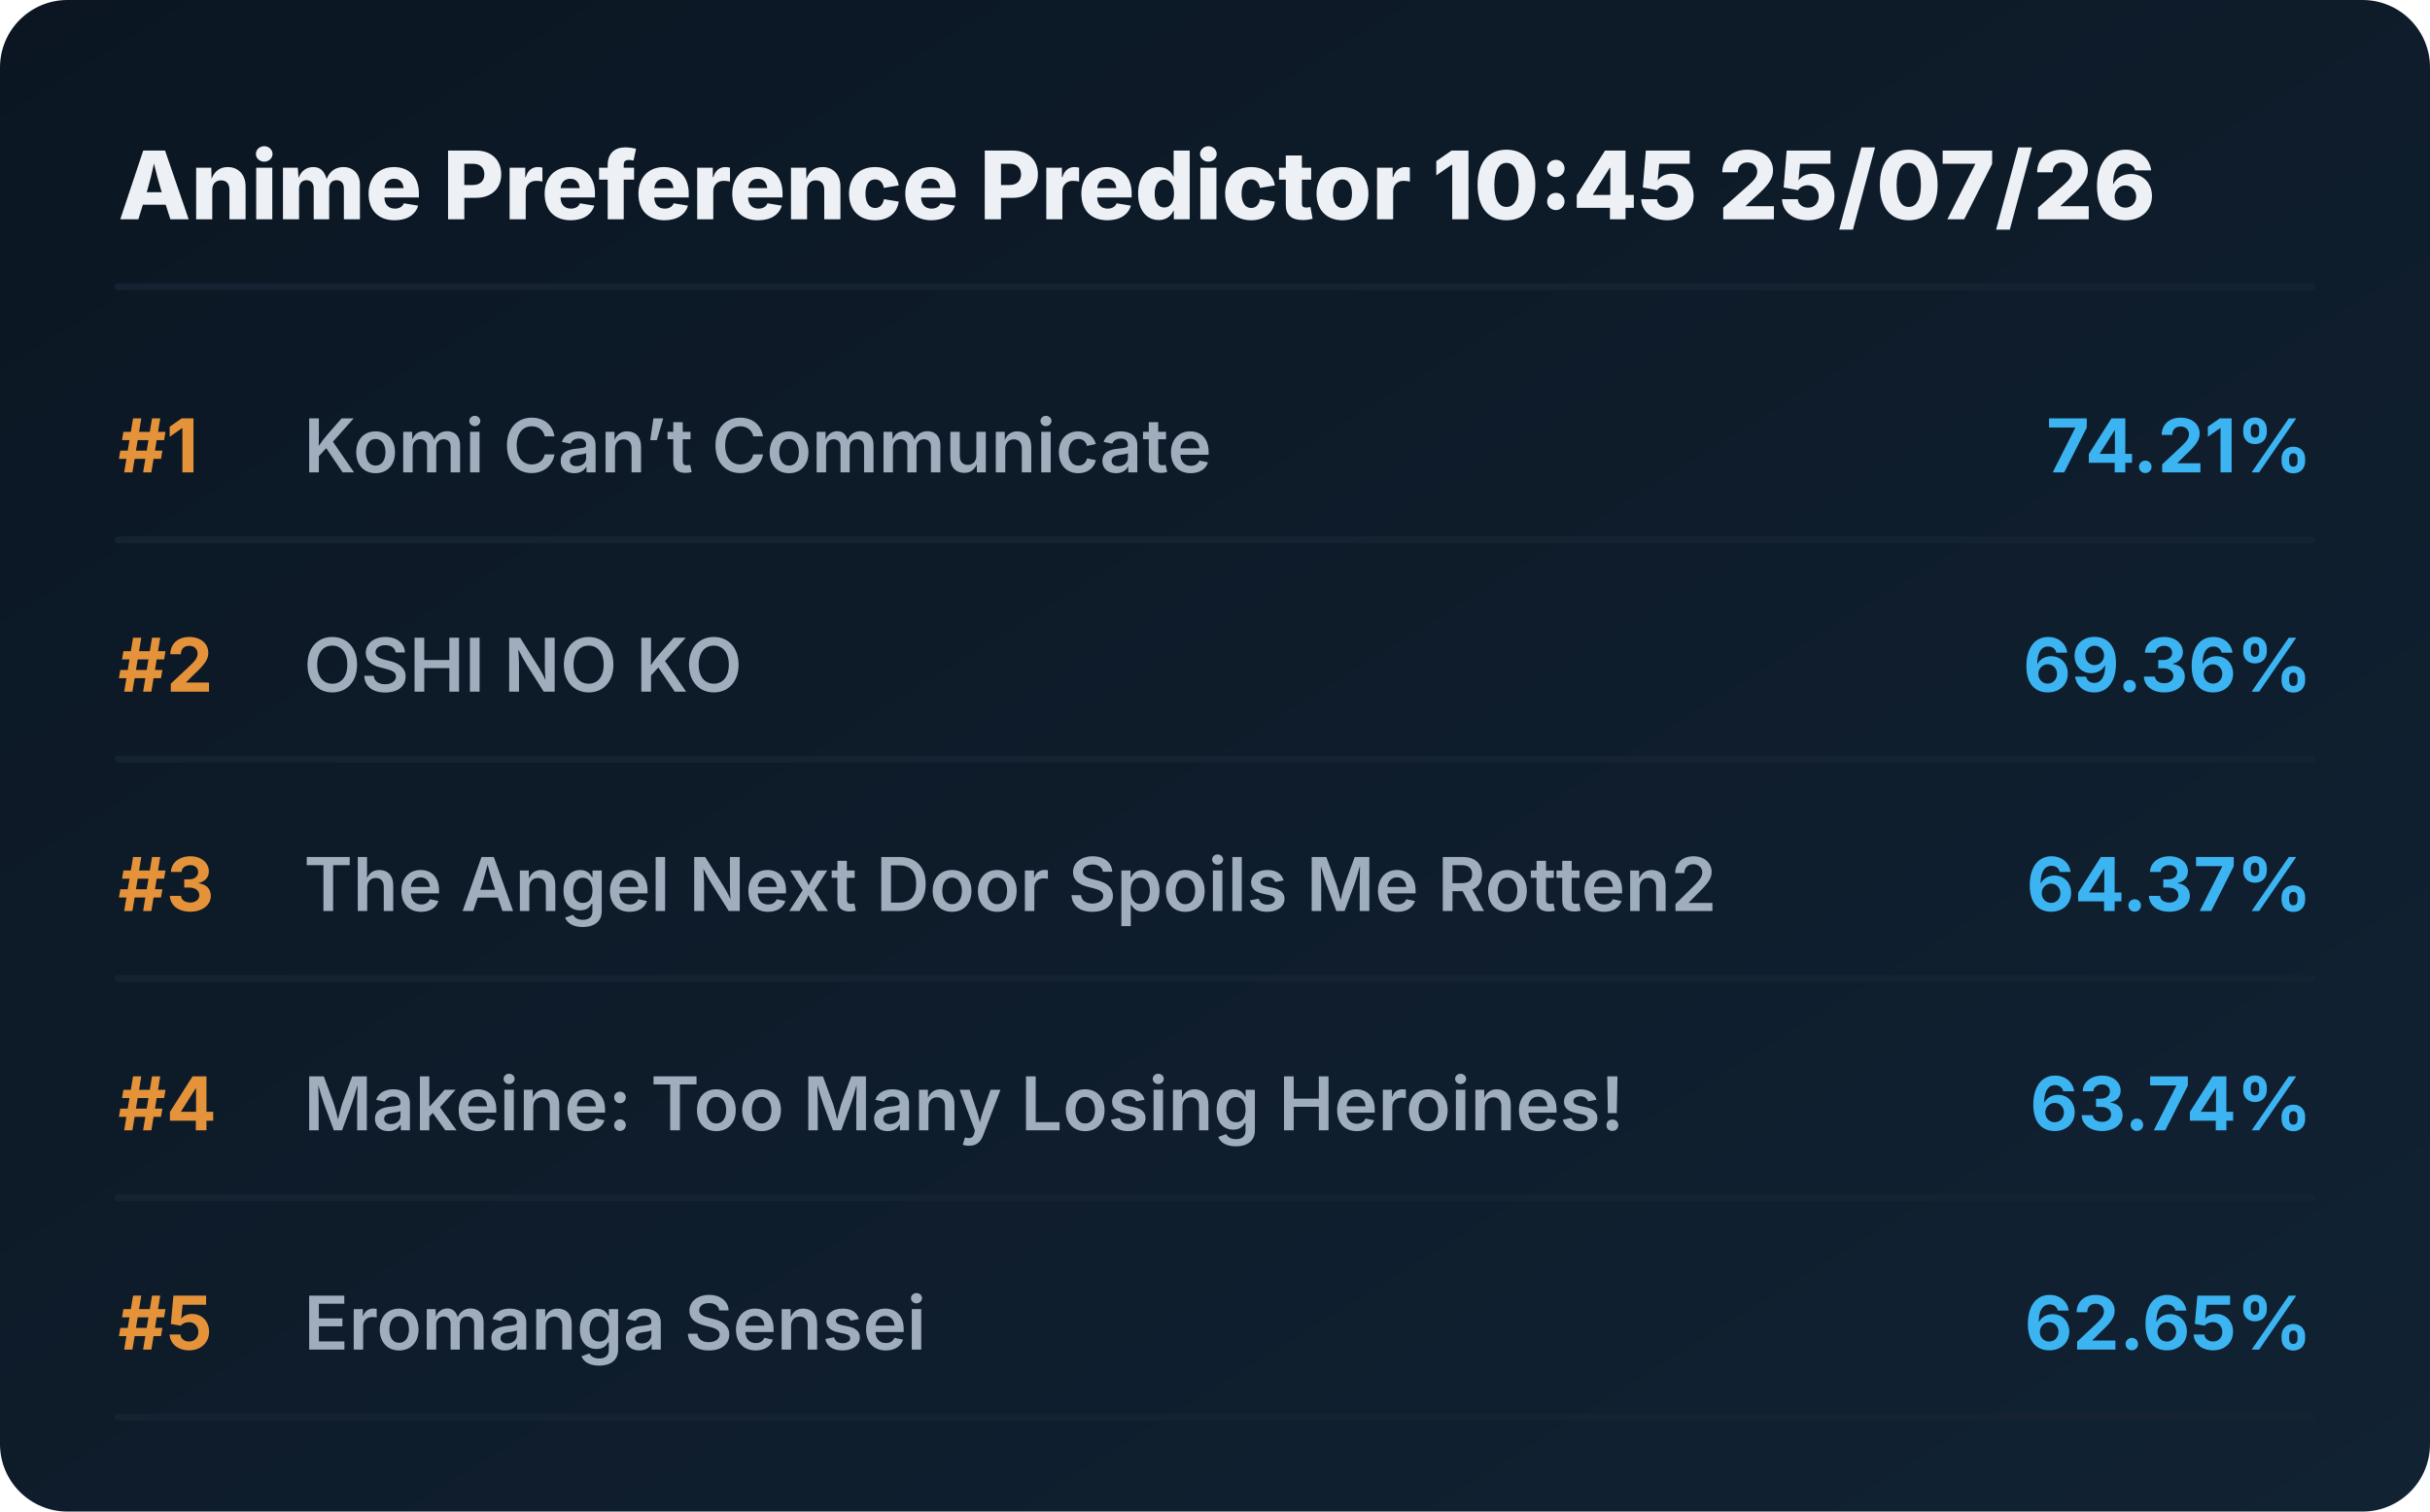
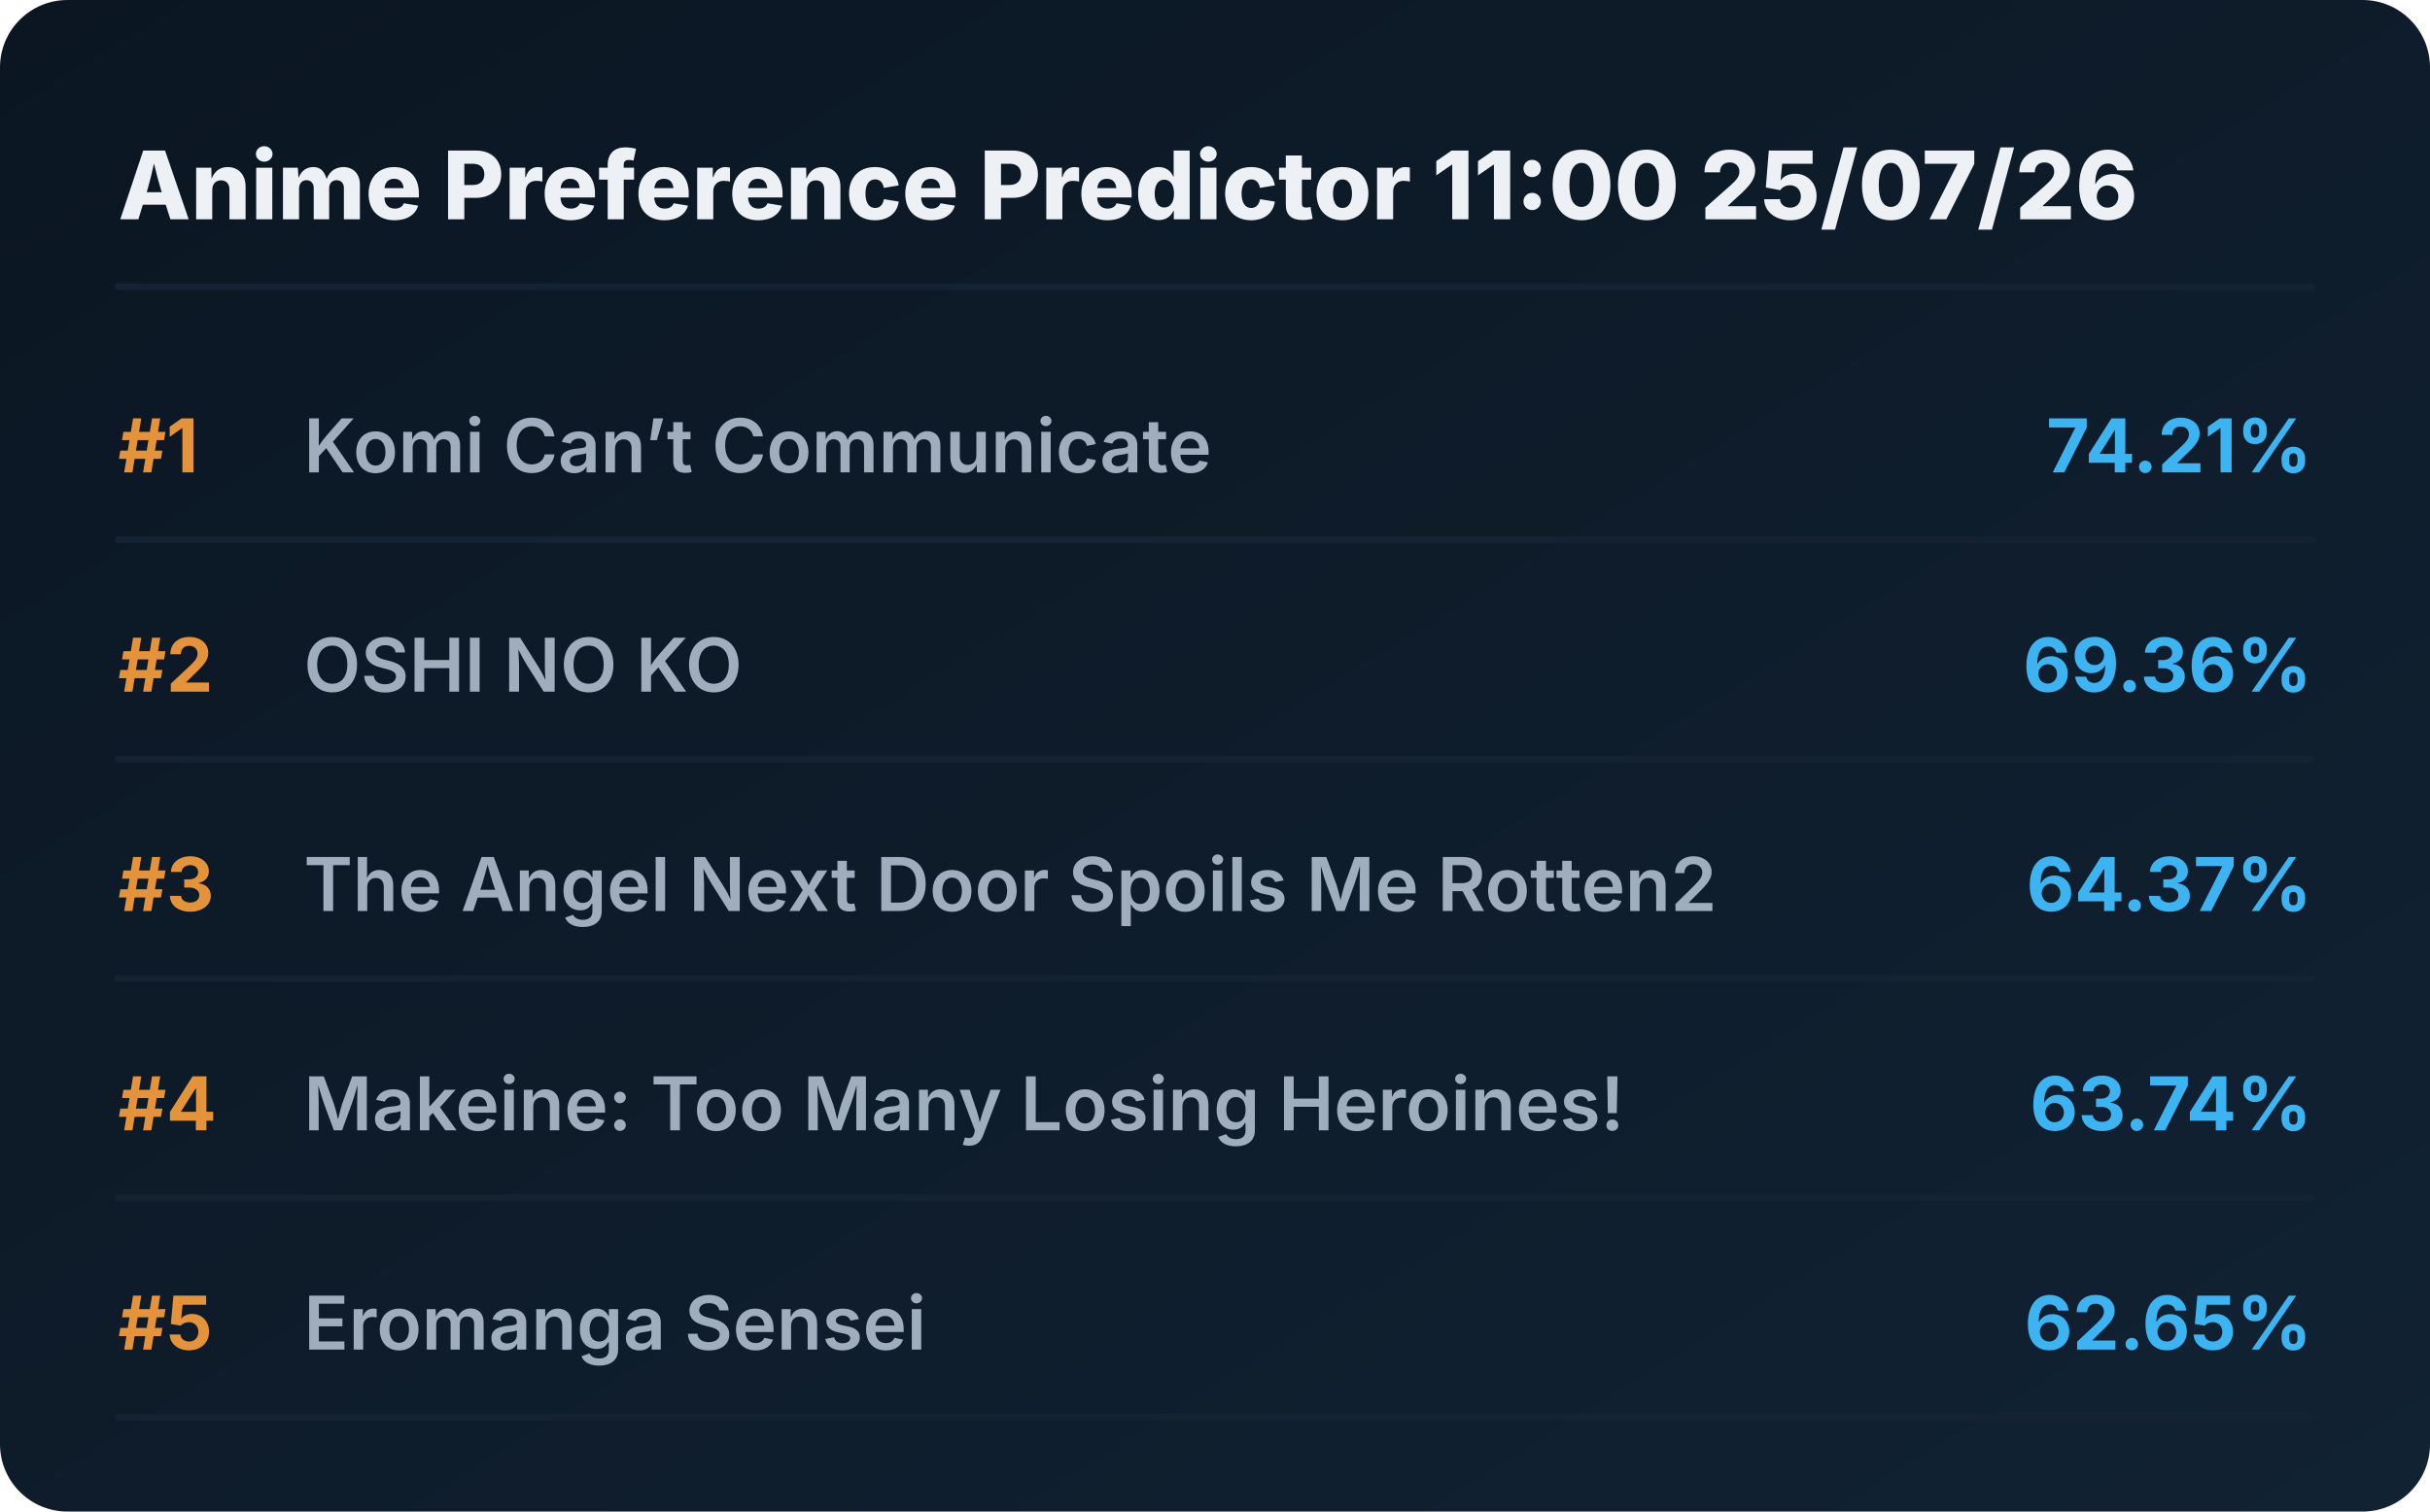
<svg xmlns="http://www.w3.org/2000/svg" viewBox="0 0 720 448" preserveAspectRatio="xMidYMid meet" style="width: 100%; height: auto; max-width: 720px;">
  <defs>
    <linearGradient id="boxGrad" x1="0%" y1="0%" x2="100%" y2="100%">
      <stop offset="0%" stop-color="#0b1622" />
      <stop offset="100%" stop-color="#112233" />
    </linearGradient>
    <clipPath id="titleClip">
      <rect x="90" y="0" width="510" height="100%" />
    </clipPath>
  </defs>
  <style>
    .bg { fill: url(#boxGrad); rx: 20px; }
    .header { font-family: 'Overpass', 'Inter', system-ui, sans-serif; font-weight: 800; font-size: 28px; fill: #edf1f5; }
    .rank { font-family: 'Overpass', 'Inter', system-ui, sans-serif; font-weight: 700; font-size: 22px; fill: #e5933a; }
    .title { font-family: 'Overpass', 'Inter', system-ui, sans-serif; font-weight: 600; font-size: 22px; fill: #9fadbd; }
    .score { font-family: 'Overpass', 'Inter', system-ui, sans-serif; font-weight: 700; font-size: 22px; fill: #3db4f2; }
    .line { stroke: #152232; stroke-width: 2; stroke-linecap: round; }
  </style>
  <rect class="bg" width="720" height="448" />
-   <text x="35" y="65" class="header">Anime Preference Predictor 10:45 25/07/26</text>
+   <text x="35" y="65" class="header">Anime Preference Predictor 11:00 25/07/26</text>
  <line x1="35" y1="85" x2="685" y2="85" class="line" />
  <g transform="translate(0, 0)">
    <text x="35" y="140" class="rank">#1</text>
    <text x="90" y="140" class="title">Komi Can’t Communicate</text>
    <text x="685" y="140" class="score" text-anchor="end">74.21%</text>
    <line x1="35" y1="160" x2="685" y2="160" class="line" />
  </g>
  <g transform="translate(0, 65)">
    <text x="35" y="140" class="rank">#2</text>
    <text x="90" y="140" class="title">OSHI NO KO</text>
    <text x="685" y="140" class="score" text-anchor="end">69.36%</text>
    <line x1="35" y1="160" x2="685" y2="160" class="line" />
  </g>
  <g transform="translate(0, 130)">
    <text x="35" y="140" class="rank">#3</text>
    <text x="90" y="140" class="title">The Angel Next Door Spoils Me Rotten2</text>
    <text x="685" y="140" class="score" text-anchor="end">64.37%</text>
    <line x1="35" y1="160" x2="685" y2="160" class="line" />
  </g>
  <g transform="translate(0, 195)">
    <text x="35" y="140" class="rank">#4</text>
    <text x="90" y="140" class="title">Makeine: Too Many Losing Heroines!</text>
    <text x="685" y="140" class="score" text-anchor="end">63.74%</text>
    <line x1="35" y1="160" x2="685" y2="160" class="line" />
  </g>
  <g transform="translate(0, 260)">
    <text x="35" y="140" class="rank">#5</text>
    <text x="90" y="140" class="title">Eromanga Sensei</text>
    <text x="685" y="140" class="score" text-anchor="end">62.65%</text>
    <line x1="35" y1="160" x2="685" y2="160" class="line" />
  </g>
</svg>
